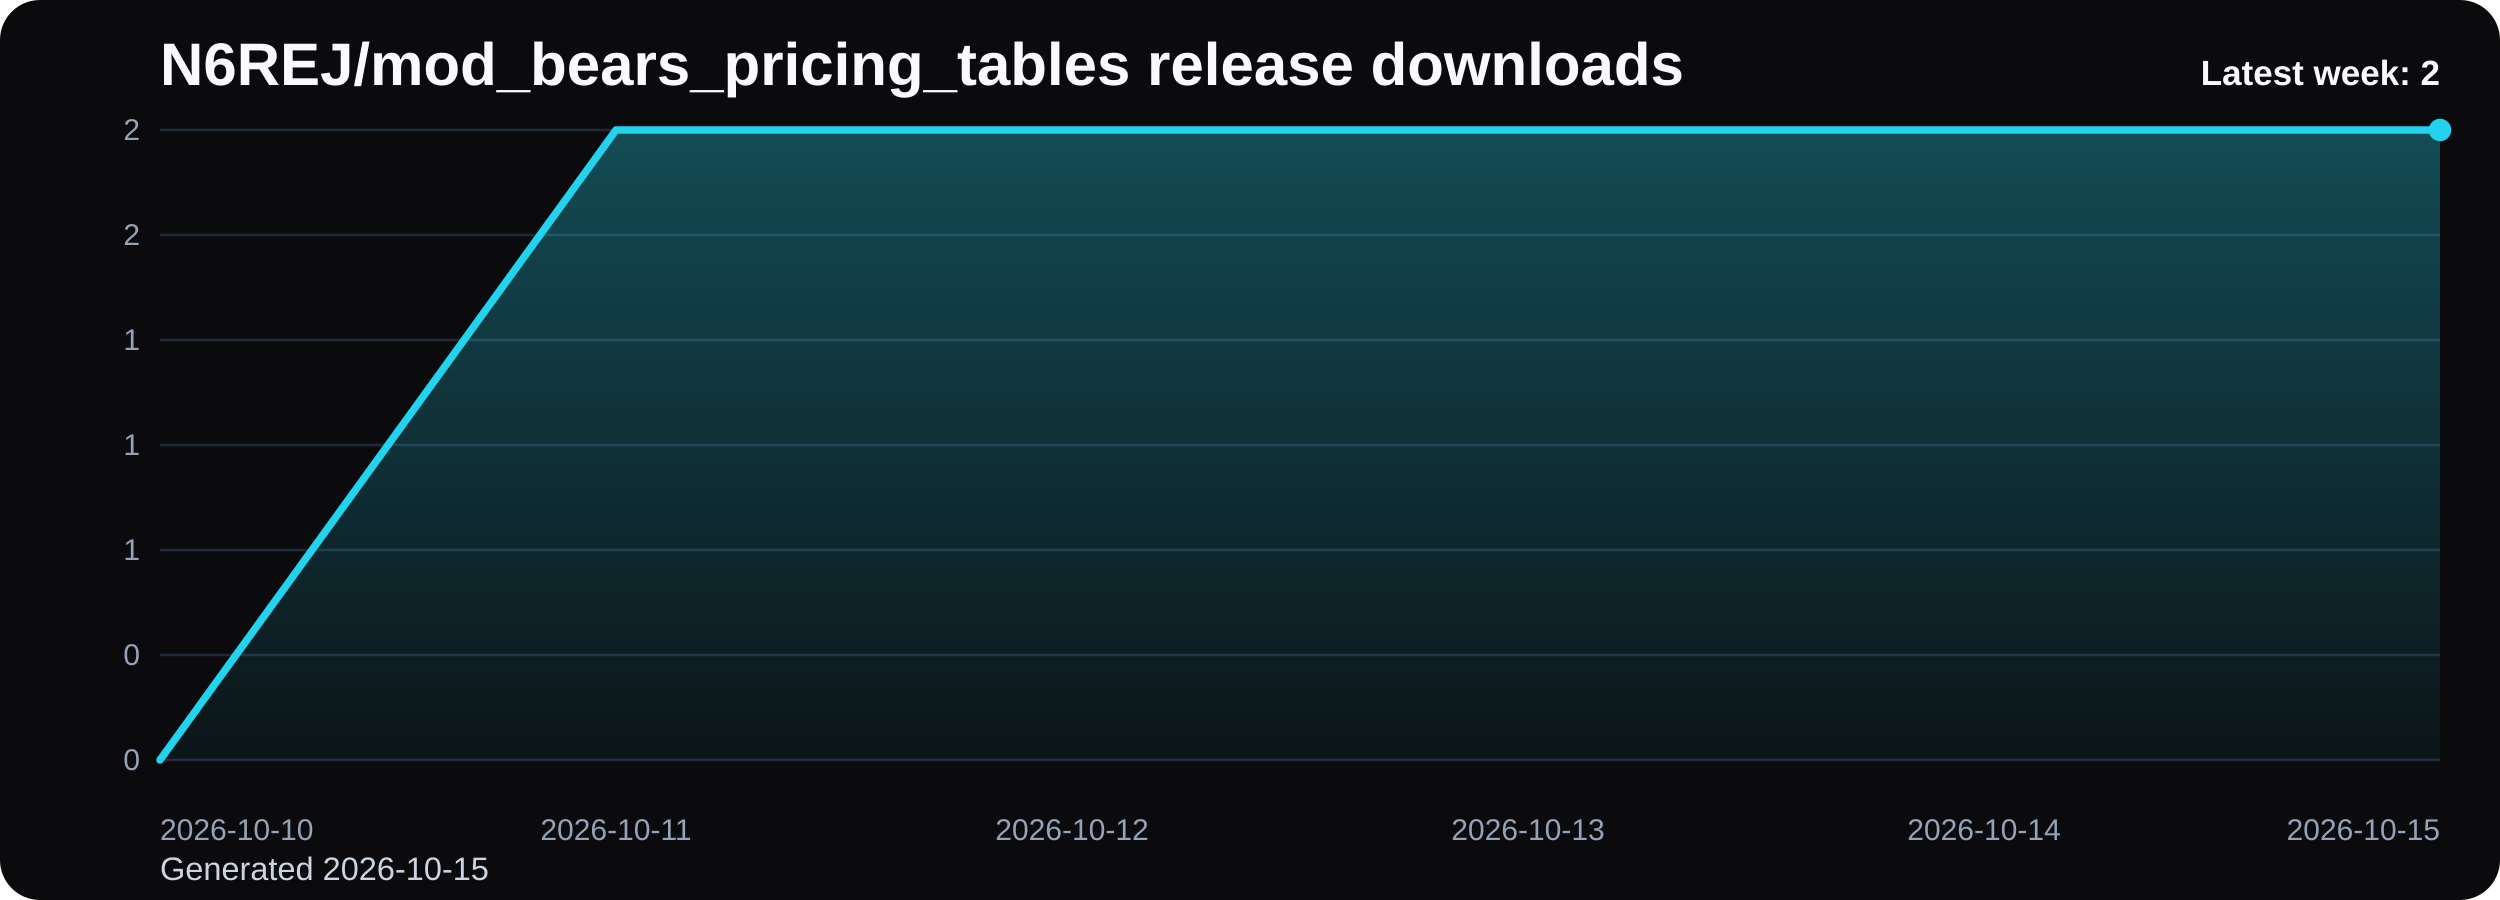
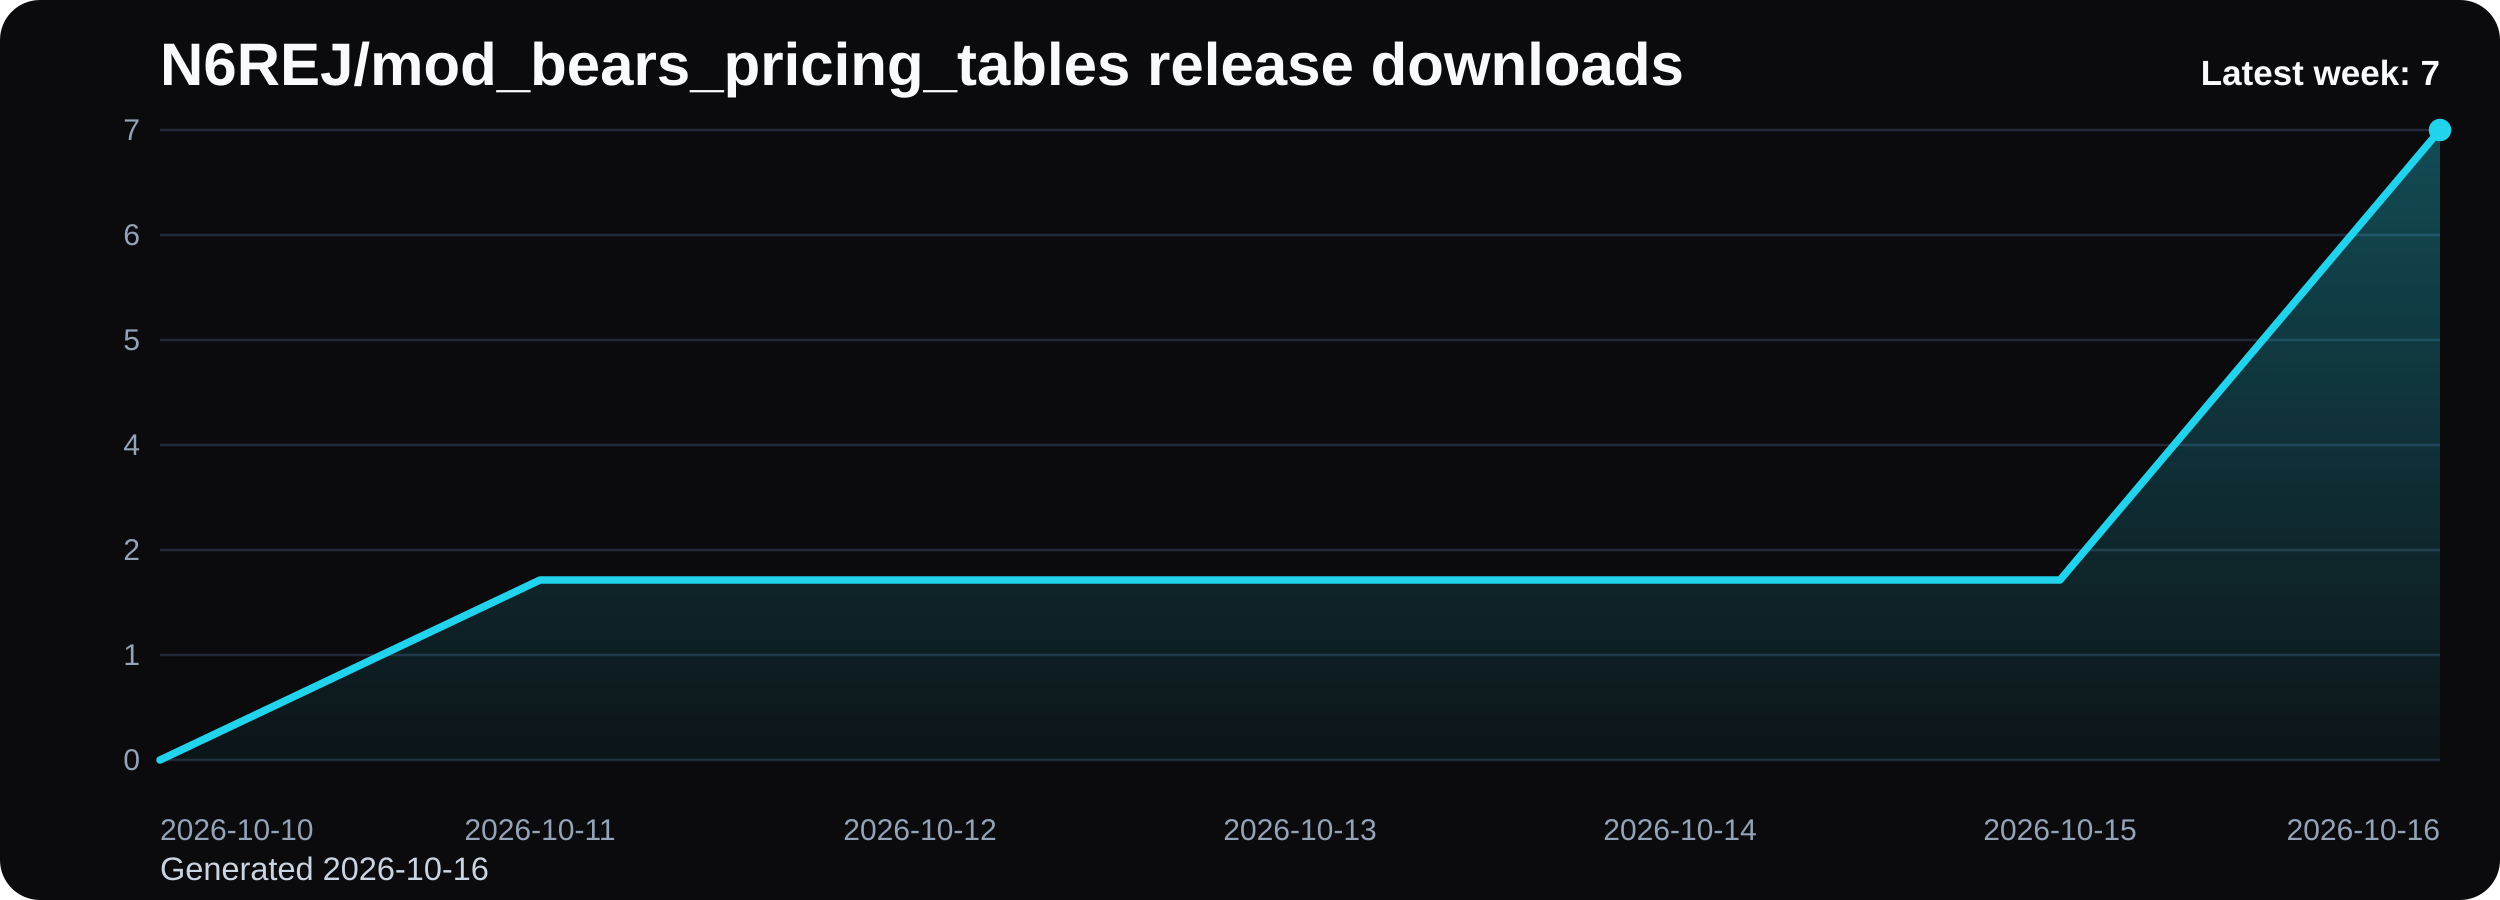
<svg xmlns="http://www.w3.org/2000/svg" viewBox="0 0 1000 360" role="img" aria-label="N6REJ/mod_bears_pricing_tables release downloads chart">
  <defs>
    <linearGradient id="fill-weekly-black" x1="0" y1="0" x2="0" y2="1">
      <stop offset="0%" stop-color="#22d3ee" stop-opacity="0.32" />
      <stop offset="100%" stop-color="#22d3ee" stop-opacity="0.05" />
    </linearGradient>
    <style>
      .bg { fill: #0b0b0d; }
      .title { font: 700 24px Arial, sans-serif; fill: #f8fafc; }
      .sub { font: 400 13px Arial, sans-serif; fill: #cbd5e1; }
      .grid { stroke: #1f2937; stroke-width: 1; }
      .axis { font: 400 12px Arial, sans-serif; fill: #94a3b8; }
      .line { fill: none; stroke: #22d3ee; stroke-width: 3; stroke-linecap: round; stroke-linejoin: round; }
      .dot { fill: #22d3ee; }
      .value { font: 600 11px Arial, sans-serif; fill: #cbd5e1; }
      .latest { font: 700 14px Arial, sans-serif; fill: #f8fafc; }
    </style>
  </defs>
  <rect class="bg" x="0" y="0" width="1000" height="360" rx="16" />
  <text class="title" x="64" y="34">N6REJ/mod_bears_pricing_tables release downloads</text>
-   <text class="sub" x="64" y="352">Generated 2026-10-15</text>
+   <text class="sub" x="64" y="352">Generated 2026-10-16</text>
  <line x1="64" y1="52.00" x2="976" y2="52.00" class="grid" />
-   <text x="56" y="56.00" text-anchor="end" class="axis">2</text>
+   <text x="56" y="56.00" text-anchor="end" class="axis">7</text>
  <line x1="64" y1="94.00" x2="976" y2="94.00" class="grid" />
-   <text x="56" y="98.00" text-anchor="end" class="axis">2</text>
+   <text x="56" y="98.00" text-anchor="end" class="axis">6</text>
  <line x1="64" y1="136.00" x2="976" y2="136.00" class="grid" />
-   <text x="56" y="140.00" text-anchor="end" class="axis">1</text>
+   <text x="56" y="140.00" text-anchor="end" class="axis">5</text>
  <line x1="64" y1="178.00" x2="976" y2="178.00" class="grid" />
-   <text x="56" y="182.00" text-anchor="end" class="axis">1</text>
+   <text x="56" y="182.00" text-anchor="end" class="axis">4</text>
  <line x1="64" y1="220.00" x2="976" y2="220.00" class="grid" />
-   <text x="56" y="224.00" text-anchor="end" class="axis">1</text>
+   <text x="56" y="224.00" text-anchor="end" class="axis">2</text>
  <line x1="64" y1="262.00" x2="976" y2="262.00" class="grid" />
-   <text x="56" y="266.00" text-anchor="end" class="axis">0</text>
+   <text x="56" y="266.00" text-anchor="end" class="axis">1</text>
  <line x1="64" y1="304.00" x2="976" y2="304.00" class="grid" />
  <text x="56" y="308.00" text-anchor="end" class="axis">0</text>
-   <path d="M 64.00 304 L 64.00 304.00 L 246.40 52.00 L 428.80 52.00 L 611.20 52.00 L 793.60 52.00 L 976.00 52.00 L 976.00 304 Z" fill="url(#fill-weekly-black)" />
-   <polyline class="line" points="64.00,304.00 246.40,52.00 428.80,52.00 611.20,52.00 793.60,52.00 976.00,52.00" />
+   <path d="M 64.00 304 L 64.00 304.00 L 216.00 232.00 L 368.00 232.00 L 520.00 232.00 L 672.00 232.00 L 824.00 232.00 L 976.00 52.00 L 976.00 304 Z" fill="url(#fill-weekly-black)" />
+   <polyline class="line" points="64.00,304.00 216.00,232.00 368.00,232.00 520.00,232.00 672.00,232.00 824.00,232.00 976.00,52.00" />
  <circle class="dot" cx="976.00" cy="52.00" r="4.5" />
  <text class="axis" x="64.00" y="336" text-anchor="start">2026-10-10</text>
-   <text class="axis" x="246.40" y="336" text-anchor="middle">2026-10-11</text>
-   <text class="axis" x="428.80" y="336" text-anchor="middle">2026-10-12</text>
-   <text class="axis" x="611.20" y="336" text-anchor="middle">2026-10-13</text>
-   <text class="axis" x="793.60" y="336" text-anchor="middle">2026-10-14</text>
-   <text class="axis" x="976.00" y="336" text-anchor="end">2026-10-15</text>
-   <text class="latest" x="976" y="34" text-anchor="end">Latest week: 2</text>
+   <text class="axis" x="216.00" y="336" text-anchor="middle">2026-10-11</text>
+   <text class="axis" x="368.00" y="336" text-anchor="middle">2026-10-12</text>
+   <text class="axis" x="520.00" y="336" text-anchor="middle">2026-10-13</text>
+   <text class="axis" x="672.00" y="336" text-anchor="middle">2026-10-14</text>
+   <text class="axis" x="824.00" y="336" text-anchor="middle">2026-10-15</text>
+   <text class="axis" x="976.00" y="336" text-anchor="end">2026-10-16</text>
+   <text class="latest" x="976" y="34" text-anchor="end">Latest week: 7</text>
</svg>
